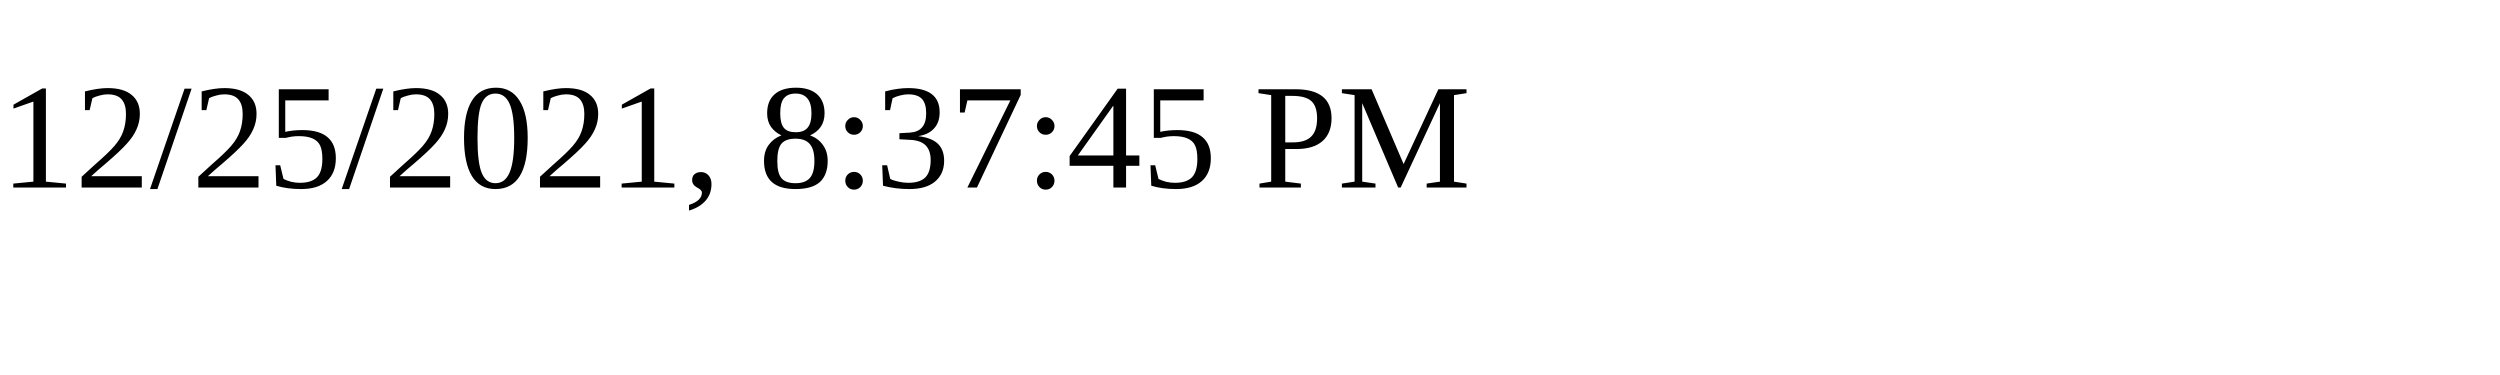
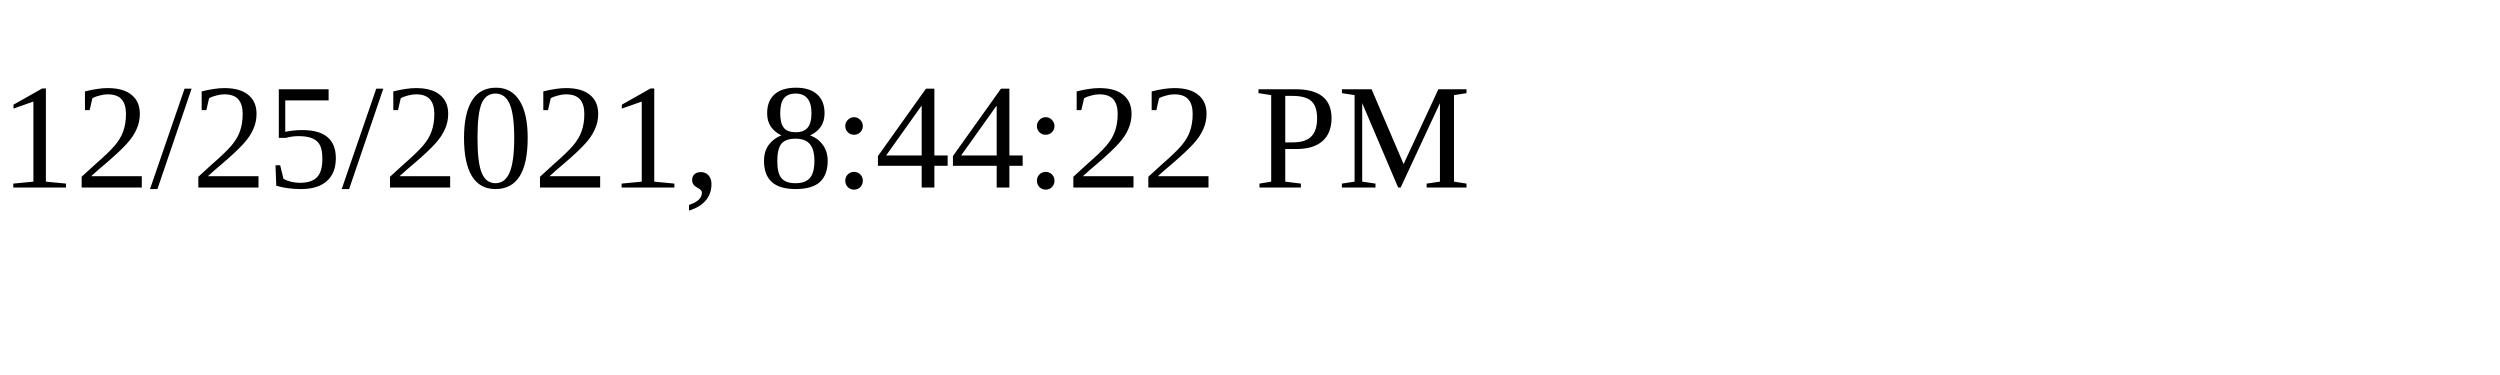
<svg xmlns="http://www.w3.org/2000/svg" height="30" width="200">
-   <text x="0" y="15">12/25/2021, 8:37:45 PM</text>
+   <text x="0" y="15">12/25/2021, 8:44:22 PM</text>
</svg>
